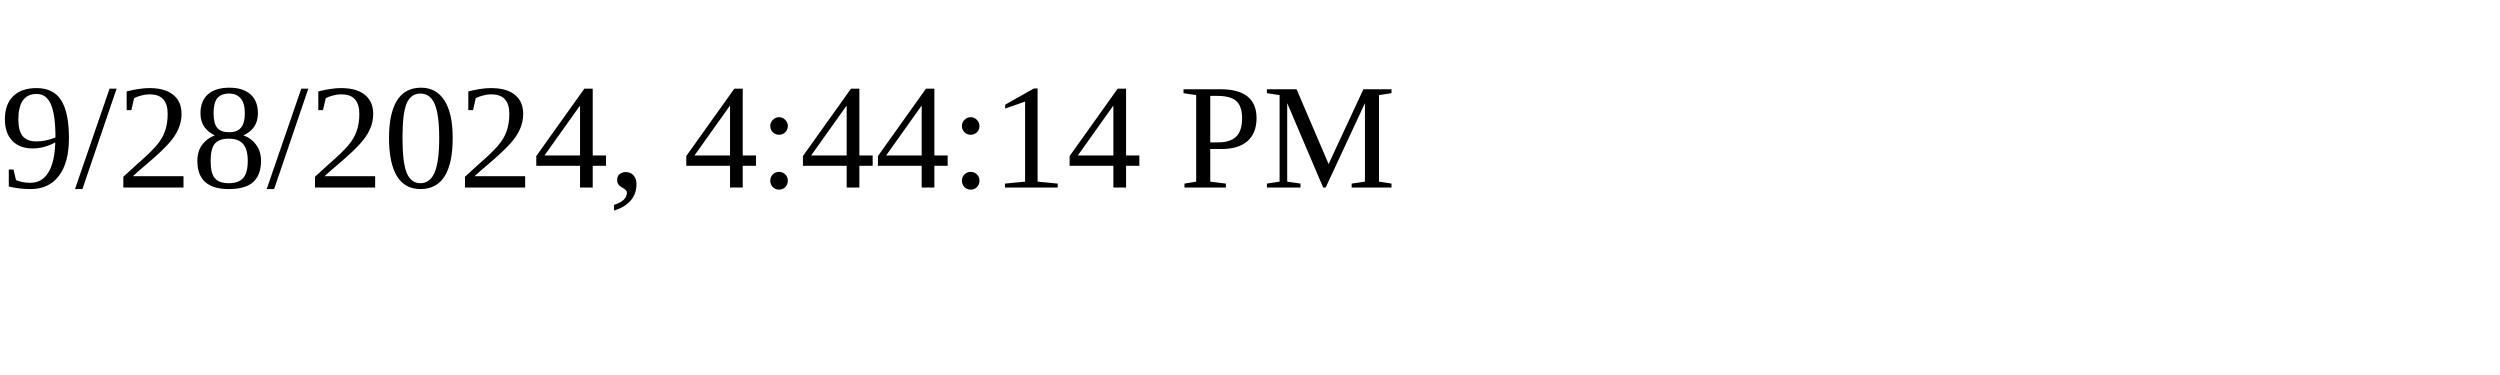
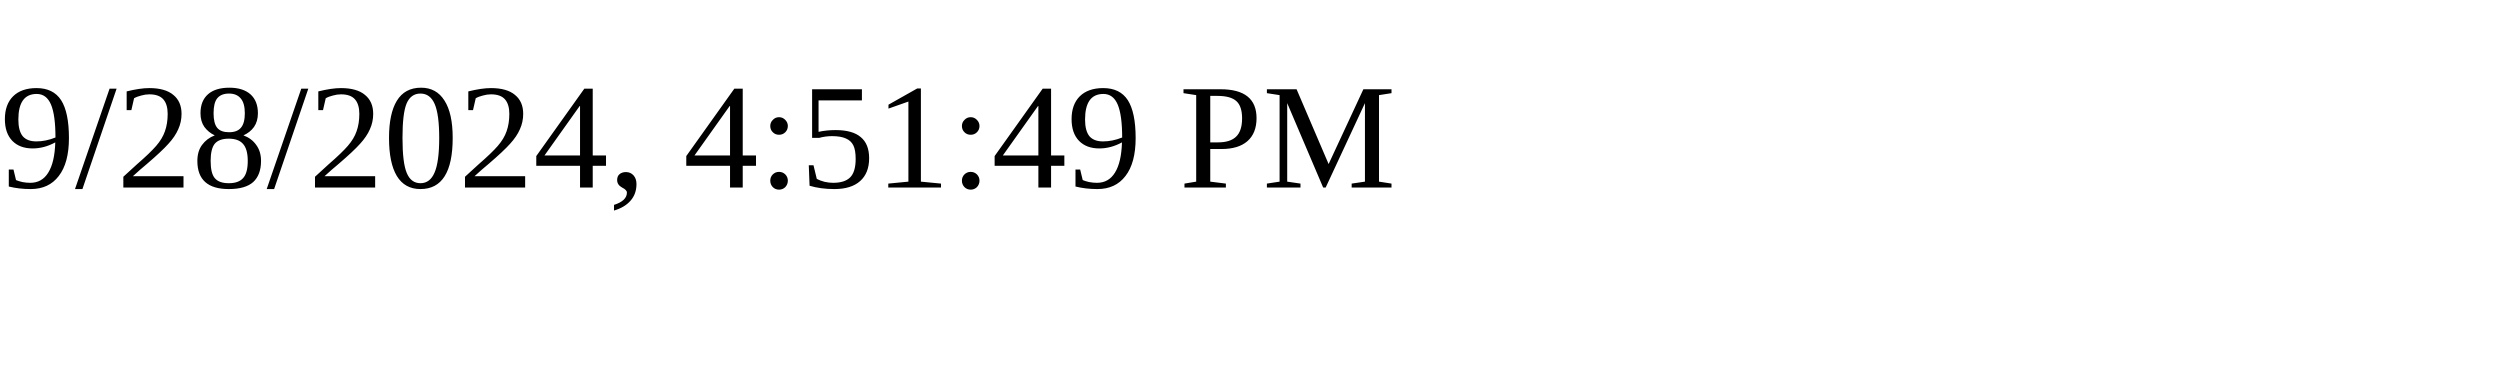
<svg xmlns="http://www.w3.org/2000/svg" height="30" width="200">
-   <text x="0" y="15">9/28/2024, 4:44:14 PM</text>
+   <text x="0" y="15">9/28/2024, 4:51:49 PM</text>
</svg>
